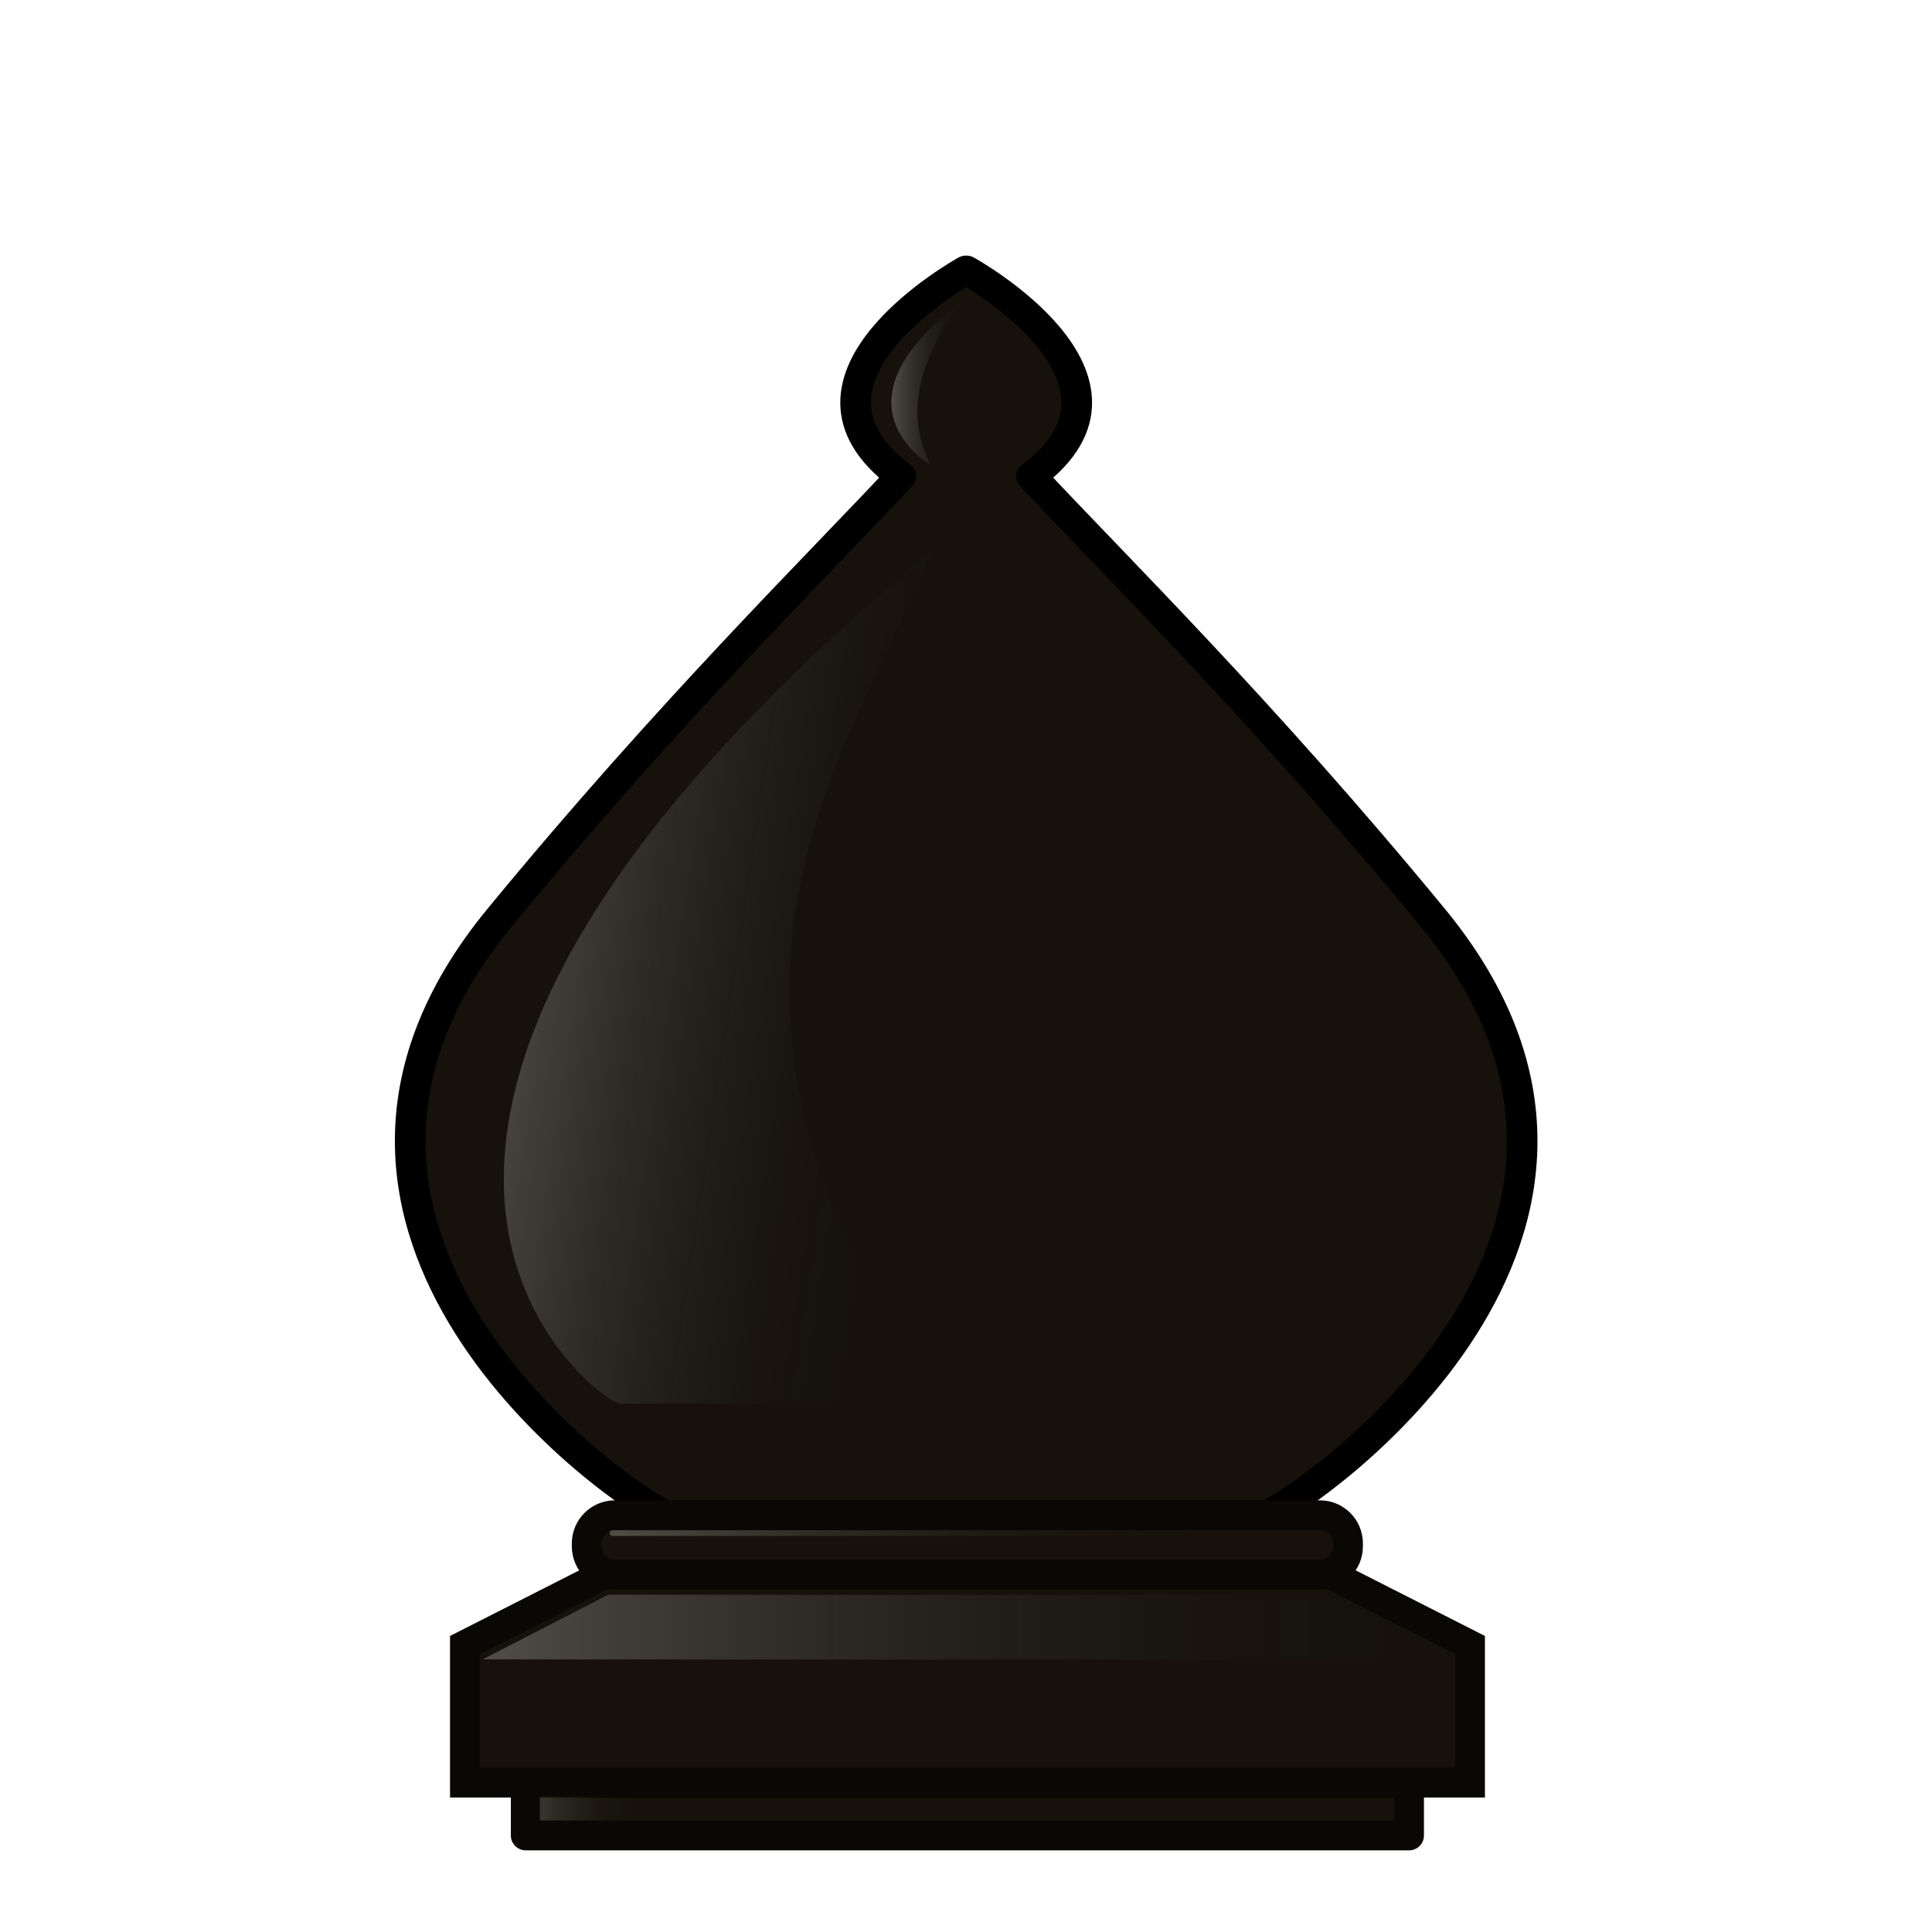
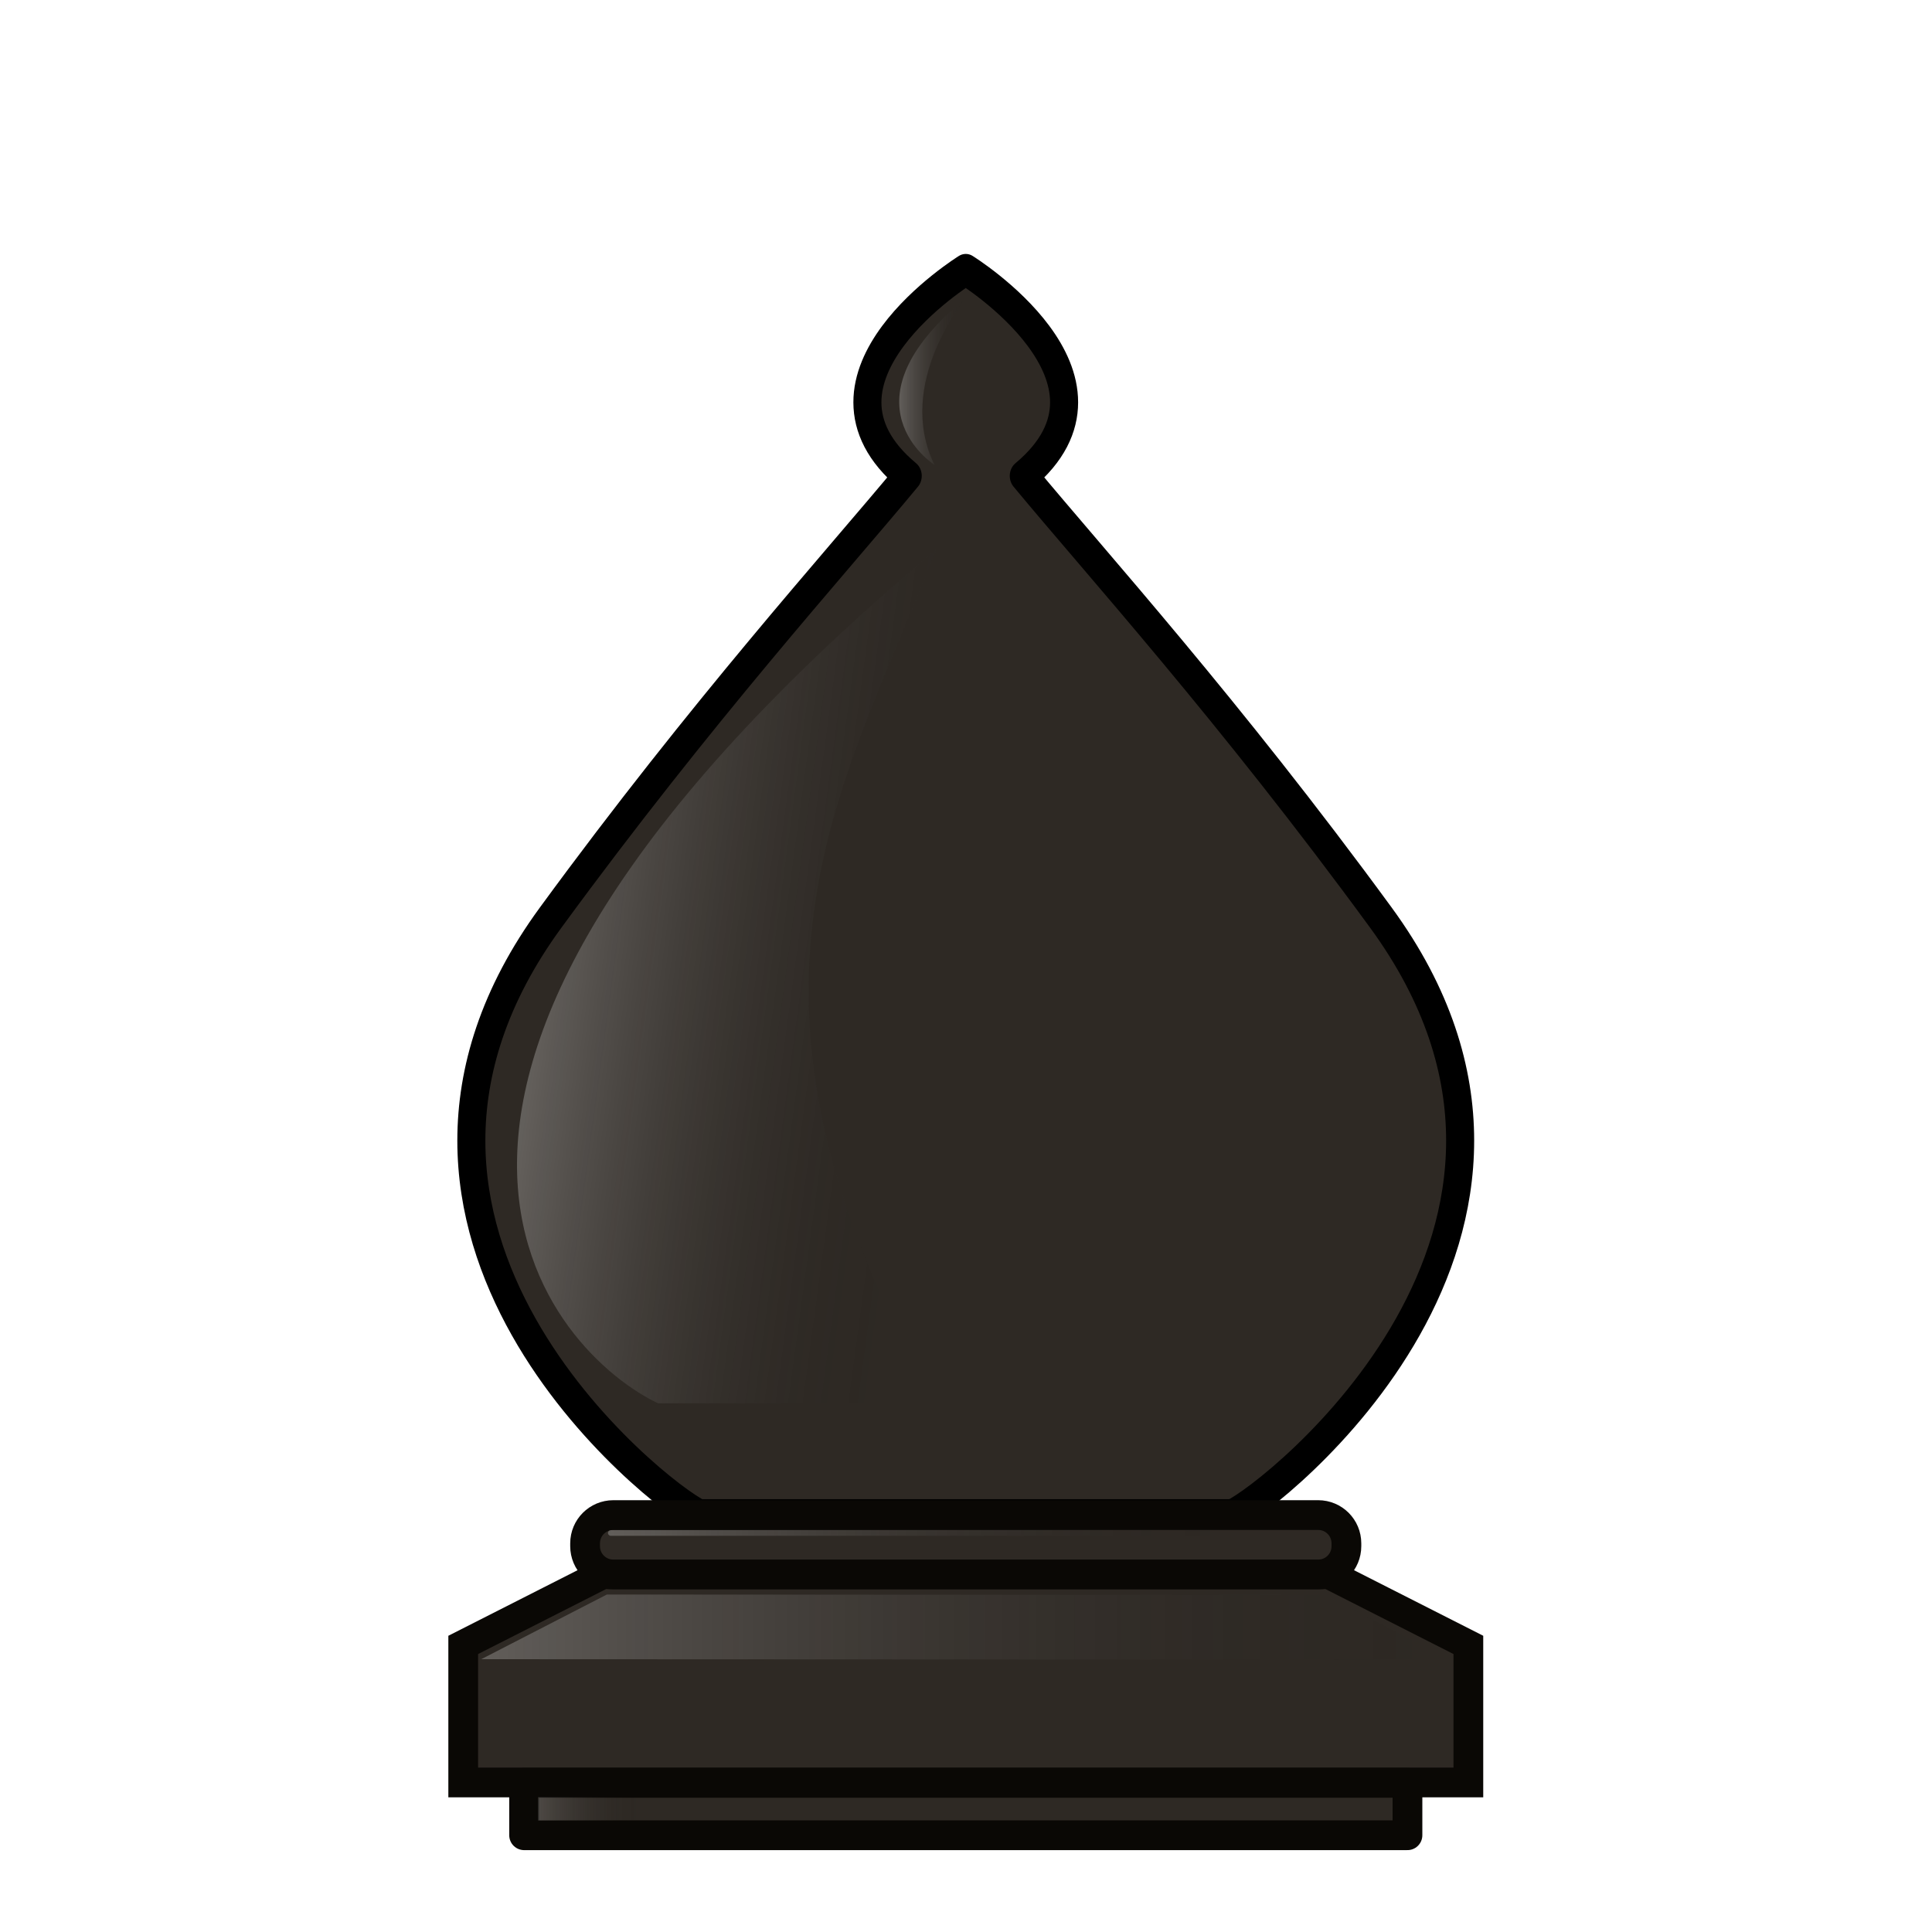
<svg xmlns="http://www.w3.org/2000/svg" xmlns:xlink="http://www.w3.org/1999/xlink" width="50mm" height="50mm" clip-rule="evenodd" fill-rule="evenodd" image-rendering="optimizeQuality" shape-rendering="geometricPrecision" text-rendering="geometricPrecision" version="1.1" viewBox="0 0 50 50">
  <defs>
-     <linearGradient id="linearGradient2551" x1="396.41" x2="437.15" y1="-413.34" y2="-407.5" gradientTransform="translate(985.13,-303.55)" gradientUnits="userSpaceOnUse" xlink:href="#linearGradient6059-0-5-3-5" />
    <linearGradient id="linearGradient6059-0-5-3-5" x1="2026.7" x2="2048.5" y1="939.8" y2="939.8" gradientTransform="matrix(4.1561 0 0 4.7228 -8024.9 -4771.6)" gradientUnits="userSpaceOnUse">
      <stop stop-color="#fff" offset="0" />
      <stop stop-opacity="0" offset="1" />
    </linearGradient>
-     <linearGradient id="linearGradient2553" x1="433.21" x2="440.27" y1="-466.78" y2="-466.78" gradientTransform="translate(985.13,-303.55)" gradientUnits="userSpaceOnUse" xlink:href="#linearGradient6059-0-5-3-5" />
-     <linearGradient id="linearGradient2839" x1="2026.7" x2="2048.5" y1="939.8" y2="939.8" gradientTransform="matrix(4.1561,0,0,4.7228,-1123,-6464.4)" gradientUnits="userSpaceOnUse">
+     <linearGradient id="linearGradient2551-9" x1="396.41" x2="437.15" y1="-413.34" y2="-407.5" gradientTransform="matrix(.27519 0 0 .25966 514.94 -500.84)" gradientUnits="userSpaceOnUse" xlink:href="#linearGradient6059-0-5-3-5" />
+     <linearGradient id="linearGradient2553-6" x1="433.21" x2="440.27" y1="-466.78" y2="-466.78" gradientTransform="matrix(.27519 0 0 .25966 514.94 -500.84)" gradientUnits="userSpaceOnUse" xlink:href="#linearGradient6059-0-5-3-5" />
+     <linearGradient id="linearGradient2839-7" x1="2026.7" x2="2048.5" y1="939.8" y2="939.8" gradientTransform="matrix(1.1566 0 0 1.3148 -1720.7 -1825.5)" gradientUnits="userSpaceOnUse">
      <stop stop-color="#fff" offset="0" />
      <stop stop-opacity="0" offset="1" />
    </linearGradient>
-     <linearGradient id="linearGradient2841" x1="7007.4" x2="7017.2" y1="-1863.9" y2="-1863.9" gradientTransform="translate(298.46,-145.23)" gradientUnits="userSpaceOnUse" xlink:href="#linearGradient6059-0-5-3-5" />
-     <linearGradient id="linearGradient2843" x1="7013.9" x2="7072.1" y1="-1889.5" y2="-1889.5" gradientTransform="translate(298.46,-145.23)" gradientUnits="userSpaceOnUse" xlink:href="#linearGradient6059-0-5-3-5" />
+     <linearGradient id="linearGradient1315" x1="7007.4" x2="7017.2" y1="-1863.9" y2="-1863.9" gradientTransform="matrix(.2783 0 0 .2784 -1325.1 -66.206)" gradientUnits="userSpaceOnUse" xlink:href="#linearGradient6059-0-5-3-5" />
+     <linearGradient id="linearGradient1317" x1="7013.9" x2="7072.1" y1="-1889.5" y2="-1889.5" gradientTransform="matrix(.2783 0 0 .2784 -1325.1 -66.206)" gradientUnits="userSpaceOnUse" xlink:href="#linearGradient6059-0-5-3-5" />
  </defs>
-   <g transform="matrix(.2783 0 0 .2784 -1899.1 565.91)">
-     <g transform="translate(5468.9,-1318.8)" stroke-width="1.054">
-       <g transform="matrix(.98884 0 0 .93268 35.386 40.041)">
-         <path d="m1425.4-781.47s-18.514 10.813-6.135 20.551c-7.639 8.695-21.66 23.271-37.763 44.023-24.269 31.274 11.422 57.651 15.704 59.535h56.388c4.283-1.884 39.973-28.261 15.704-59.535-16.103-20.751-30.124-35.327-37.763-44.023 12.378-9.738-6.135-20.551-6.135-20.551z" fill="#16120b" stroke="#000" stroke-linejoin="round" stroke-width="2.88" />
-         <path d="m1422.3-753.62c-9.878 23.985-24.718 44.178 0 85.143h-29.44c-1.522 0.152-37.312-26.439 29.44-85.143z" fill="url(#linearGradient2551)" opacity=".25" stroke-width="1.111" />
-         <path d="m1422.1-762.02s-10.296-6.14 3.332-16.624c0 0-7.563 8.462-3.332 16.624z" fill="url(#linearGradient2553)" opacity=".25" stroke-width="1.111" />
-       </g>
+   <g transform="translate(-662.23 794.55)" clip-rule="evenodd" fill-rule="evenodd" shape-rendering="geometricPrecision">
+     <g transform="matrix(.88922 0 0 1 121.59 -162.64)">
+       <path d="m636.1-624.93s-5.095 2.808-1.688 5.336c-2.102 2.258-5.961 6.043-10.392 11.431-6.679 8.121 3.143 14.97 4.322 15.459h15.518c1.179-0.489 11-7.338 4.322-15.459-4.431-5.388-8.29-9.173-10.392-11.431 3.406-2.529-1.688-5.336-1.688-5.336z" fill="#2e2924" image-rendering="optimizeQuality" stroke="#000" stroke-linejoin="round" stroke-width=".816" />
+       <path d="m635.25-617.7c-2.718 6.228-6.802 11.471 0 22.108h-8.102c-2.889-1.206-10.764-8.036 8.102-22.108z" fill="url(#linearGradient2551-9)" image-rendering="optimizeQuality" opacity=".25" stroke-width=".315" />
+       <path d="m635.19-619.88s-2.833-1.594 0.917-4.317c0 0-2.081 2.197-0.917 4.317z" fill="url(#linearGradient2553-6)" image-rendering="optimizeQuality" opacity=".25" stroke-width=".315" />
    </g>
-     <g transform="translate(-431.78,144.53)" stroke-width="1.111">
-       <g clip-rule="evenodd" fill-rule="evenodd" shape-rendering="geometricPrecision">
-         <path d="m7311.9-2030.9-12.956 6.574v12.786h93.472v-12.786l-12.956-6.574h-33.779z" fill="#16120b" image-rendering="optimizeQuality" stroke="#0a0805" stroke-width="2.766" />
-         <path d="m7300.6-2023 11.684-6.014 66.754 0.038 11.701 6.014z" fill="url(#linearGradient2839)" image-rendering="optimizeQuality" opacity=".25" stroke-width="3.952" />
-         <path d="m7304.6-2011.5v4.872h82.145v-4.872z" fill="#16120b" image-rendering="optimizeQuality" stroke="#0a0805" stroke-linecap="round" stroke-linejoin="round" stroke-width="2.766" style="paint-order:normal" />
-         <path d="m7312.9-2036.4c-1.456 0-2.63 1.172-2.63 2.628v0.264c0 1.456 1.174 2.628 2.63 2.628h65.542c1.456 0 2.628-1.172 2.628-2.628v-0.264c0-1.456-1.171-2.628-2.628-2.628z" fill="#16120b" image-rendering="optimizeQuality" stroke="#0a0805" stroke-linecap="round" stroke-linejoin="round" stroke-width="2.766" style="paint-order:normal" />
-       </g>
-       <rect x="7305.9" y="-2010.2" width="9.81" height="2.172" ry="0" fill="url(#linearGradient2841)" opacity=".15" style="paint-order:markers fill stroke" />
-       <rect x="7312.4" y="-2035" width="58.192" height=".529" ry=".265" fill="url(#linearGradient2843)" opacity=".25" style="paint-order:markers fill stroke" />
+     <g transform="translate(51.094 -162.63)">
+       <path d="m626.73-591.18-3.606 1.83v3.56h26.013v-3.56l-3.606-1.83h-9.401z" fill="#2e2924" image-rendering="optimizeQuality" stroke="#0a0805" stroke-width=".77" />
+       <path d="m623.59-588.98 3.252-1.674 18.578 0.011 3.256 1.674z" fill="url(#linearGradient2839-7)" image-rendering="optimizeQuality" opacity=".25" stroke-width="1.1" />
+       <path d="m624.7-585.78v1.356h22.861v-1.356z" fill="#2e2924" image-rendering="optimizeQuality" stroke="#0a0805" stroke-linecap="round" stroke-linejoin="round" stroke-width=".77" style="paint-order:normal" />
+       <path d="m627.01-592.71c-0.405 0-0.732 0.326-0.732 0.732v0.073c0 0.405 0.327 0.732 0.732 0.732h18.24c0.405 0 0.731-0.326 0.731-0.732v-0.073c0-0.405-0.326-0.732-0.731-0.732z" fill="#2e2924" image-rendering="optimizeQuality" stroke="#0a0805" stroke-linecap="round" stroke-linejoin="round" stroke-width=".77" style="paint-order:normal" />
+       <rect x="625.06" y="-585.41" width="2.73" height=".605" ry="0" fill="url(#linearGradient1315)" image-rendering="optimizeQuality" opacity=".15" stroke-width=".309" style="paint-order:markers fill stroke" />
+       <rect x="626.87" y="-592.32" width="16.195" height=".147" ry=".074" fill="url(#linearGradient1317)" image-rendering="optimizeQuality" opacity=".25" stroke-width=".309" style="paint-order:markers fill stroke" />
    </g>
  </g>
</svg>
